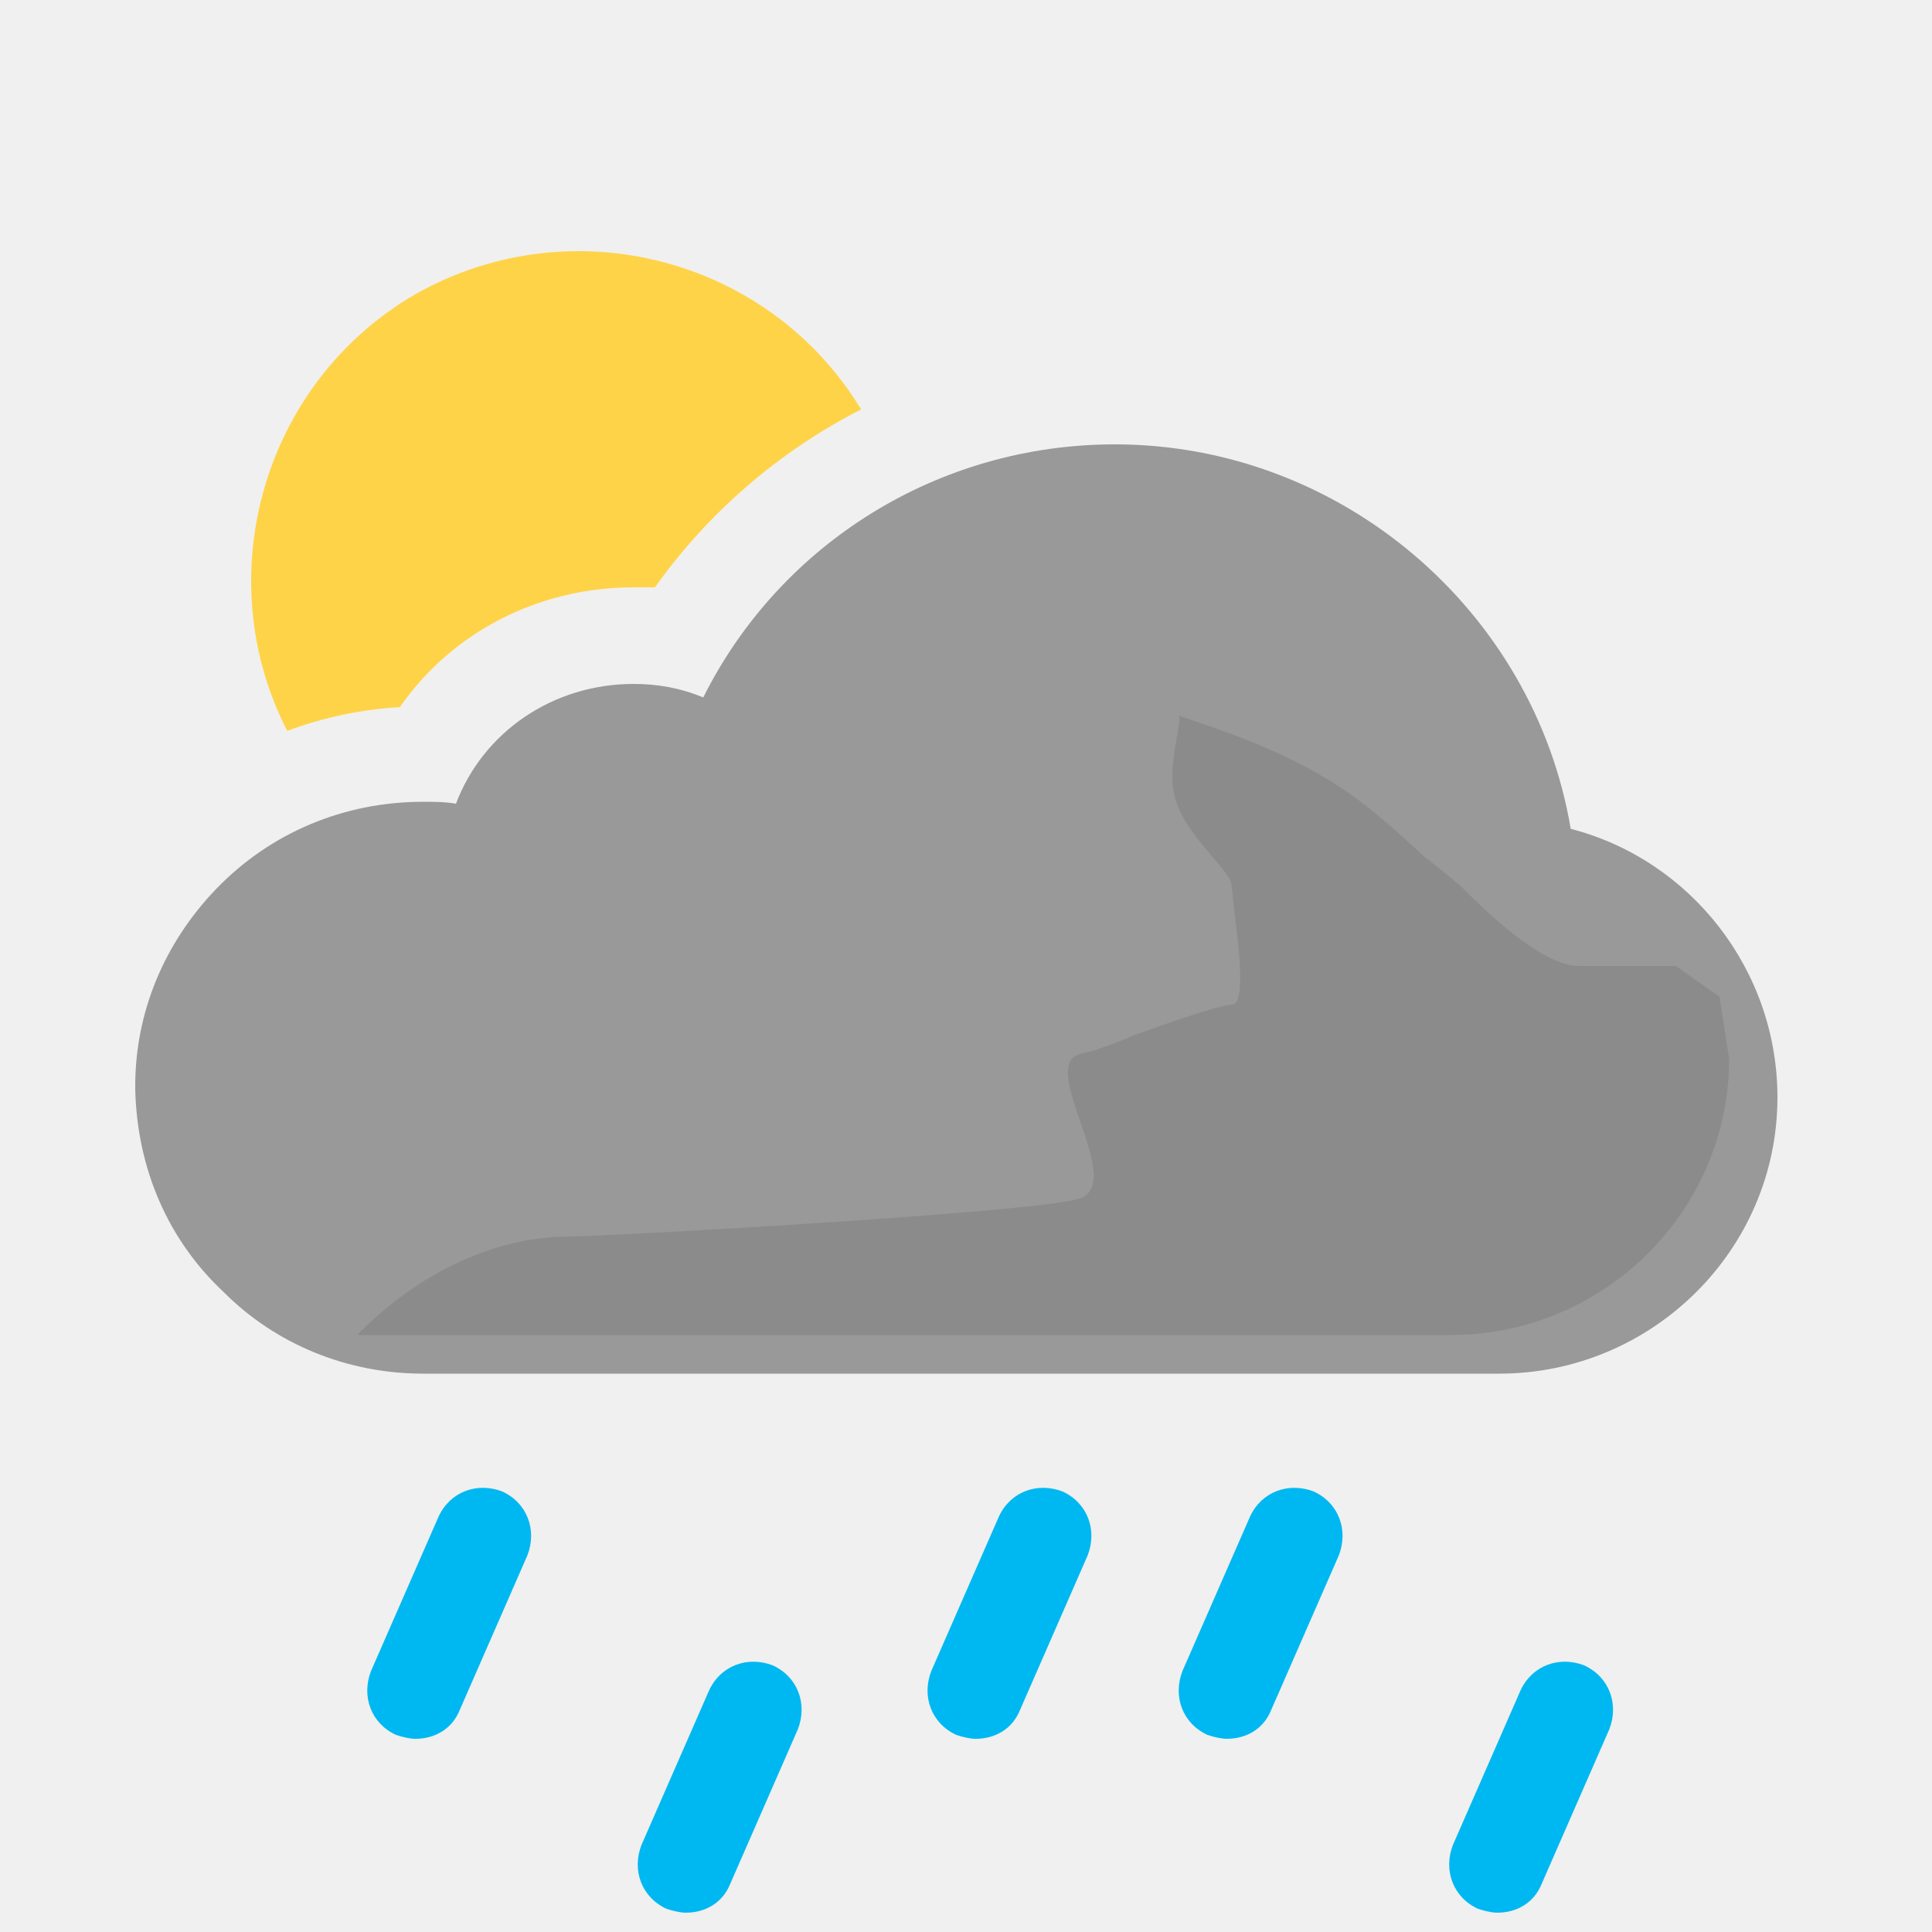
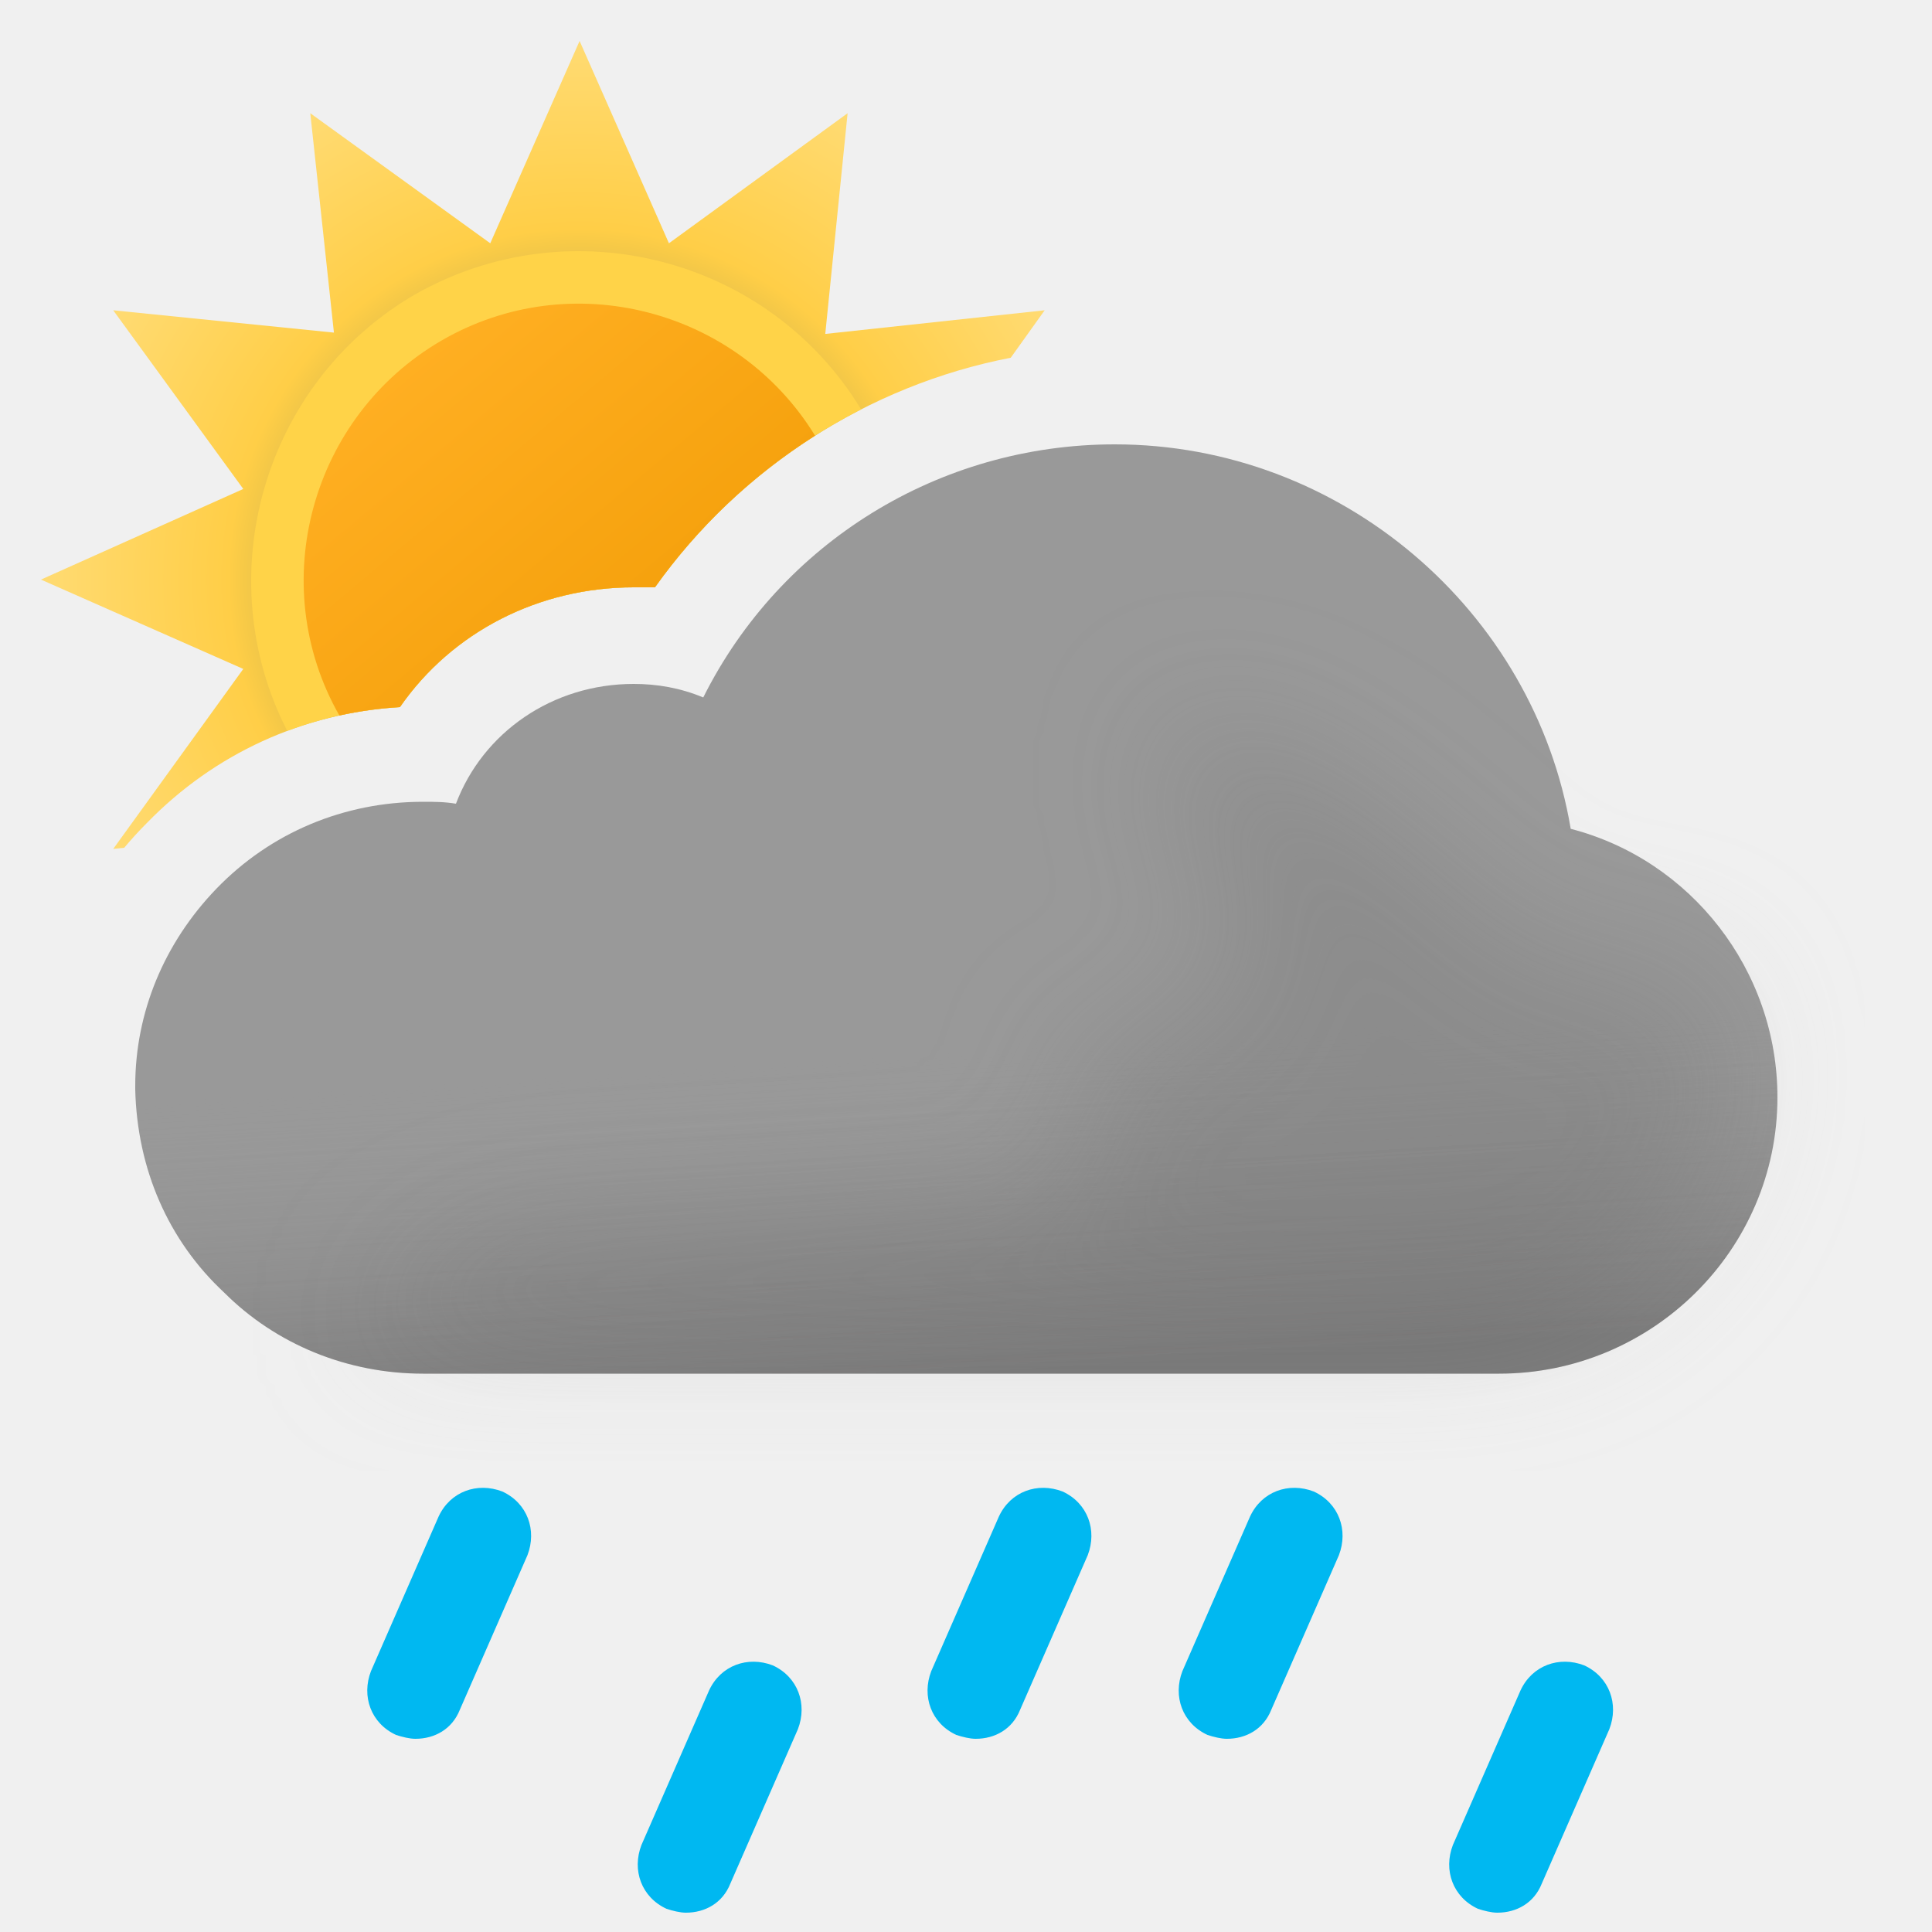
- <svg xmlns="http://www.w3.org/2000/svg" width="100" height="100" fill="none">
-   <g clip-path="url(#41d __a)">
-     <path fill-rule="evenodd" clip-rule="evenodd" d="m52.315 18.517 1.757-2.457-11.356 1.224L43.872 5.86l-9.248 6.732L30 2.12l-4.624 10.472L16.06 5.86l1.224 11.356L5.86 16.06l6.732 9.248L2.12 30l10.472 4.624L5.86 43.94l.57-.061A19.46 19.46 0 0 1 7.6 42.6c3.5-3.6 8.1-5.7 13.1-6 2.7-3.9 7.2-6.2 12.1-6.2h1.1c4.363-6.14 11.011-10.453 18.415-11.883Z" fill="url(#41d __b)" />
-     <path fill-rule="evenodd" clip-rule="evenodd" d="M14.867 37.83A20.01 20.01 0 0 1 20.7 36.6c2.7-3.9 7.2-6.2 12.1-6.2h1.1a29.679 29.679 0 0 1 10.672-9.21c-4.775-7.863-15.023-10.525-23.082-5.956-7.87 4.565-10.725 14.6-6.623 22.597Z" fill="#FFD348" />
-     <path fill-rule="evenodd" clip-rule="evenodd" d="M17.565 37.034A20.22 20.22 0 0 1 20.7 36.6c2.7-3.9 7.2-6.2 12.1-6.2h1.1a29.632 29.632 0 0 1 8.287-7.85c-4.026-6.561-12.633-8.81-19.328-4.927-6.765 3.924-9.155 12.627-5.294 19.41Z" fill="url(#41d __c)" />
-     <path fill-rule="evenodd" clip-rule="evenodd" d="M81.3 42.9C79.4 31.6 69.4 23 57.7 23c-9.1 0-17.3 5.1-21.3 13.1-1.2-.5-2.4-.7-3.6-.7-4.2 0-7.8 2.5-9.2 6.2-.6-.1-1.1-.1-1.7-.1-4.1 0-7.9 1.6-10.7 4.5C8.5 48.8 7 52.4 7 56.2v.2c.1 4.1 1.7 7.8 4.6 10.5 2.7 2.7 6.4 4.2 10.3 4.2h55.7c7.9 0 14.4-6.4 14.4-14.3 0-6.6-4.5-12.3-10.7-13.9Z" fill="#999" />
-     <path fill-rule="evenodd" clip-rule="evenodd" d="M81.3 42.9C79.4 31.6 69.4 23 57.7 23c-9.1 0-17.3 5.1-21.3 13.1-1.2-.5-2.4-.7-3.6-.7-4.2 0-7.8 2.5-9.2 6.2-.6-.1-1.1-.1-1.7-.1-4.1 0-7.9 1.6-10.7 4.5C8.5 48.8 7 52.4 7 56.2v.2c.1 4.1 1.7 7.8 4.6 10.5 2.7 2.7 6.4 4.2 10.3 4.2h55.7c7.9 0 14.4-6.4 14.4-14.3 0-6.6-4.5-12.3-10.7-13.9Z" fill="url(#41d __d)" style="mix-blend-mode:multiply" opacity=".6" />
-     <g style="mix-blend-mode:multiply" opacity=".3" filter="url(#41d __e)">
-       <path d="M29.5 64c1.787 0 24.848-1.272 26.48-2 2.23-.994-2.39-6.972 0-7.47 1.08-.224 2.667-.927 2.667-.927s4.352-1.602 5.103-1.602c.75 0 .374-2.964.14-4.81l-.14-1.32c0-.87-2.592-2.674-3-4.87-.284-1.527.424-3.585.276-3.968 0 0-.05-.029-.036-.032.014-.004.026.007.036.032.112.053.922.327.922.327 1.948.66 5.03 1.74 7.802 3.64 1.658 1.138 3.941 3.314 3.941 3.314s1.645 1.272 2.059 1.687c1 1 4 4 6 4h5L89 51.59l.5 3.21c0 7.9-6.5 14.3-14.4 14.3H18.5S23 64 29.5 64Z" fill="#B6B6B6" />
+ <svg xmlns="http://www.w3.org/2000/svg" width="100" height="100" fill="none" viewBox="0 0 100 100">
+   <g clip-path="url(#a)">
+     <path fill="url(#b)" fill-rule="evenodd" d="m52.315 18.517 1.757-2.457-11.356 1.224L43.872 5.86l-9.248 6.732L30 2.12l-4.624 10.472L16.06 5.86l1.224 11.356L5.86 16.06l6.732 9.248L2.12 30l10.472 4.624L5.86 43.94l.57-.061A19.46 19.46 0 0 1 7.6 42.6c3.5-3.6 8.1-5.7 13.1-6 2.7-3.9 7.2-6.2 12.1-6.2h1.1c4.363-6.14 11.011-10.453 18.415-11.883Z" clip-rule="evenodd" />
+     <path fill="#FFD348" fill-rule="evenodd" d="M14.867 37.83A20.01 20.01 0 0 1 20.7 36.6c2.7-3.9 7.2-6.2 12.1-6.2h1.1a29.679 29.679 0 0 1 10.672-9.21c-4.775-7.863-15.023-10.525-23.082-5.956-7.87 4.565-10.725 14.6-6.623 22.597Z" clip-rule="evenodd" />
+     <path fill="url(#c)" fill-rule="evenodd" d="M17.565 37.034c1.022-.225 2.07-.37 3.135-.434 2.7-3.9 7.2-6.2 12.1-6.2h1.1a29.632 29.632 0 0 1 8.287-7.85c-4.026-6.561-12.633-8.81-19.328-4.927-6.765 3.924-9.155 12.627-5.294 19.41Z" clip-rule="evenodd" />
+     <path fill="#999" fill-rule="evenodd" d="M81.3 42.9C79.4 31.6 69.4 23 57.7 23c-9.1 0-17.3 5.1-21.3 13.1-1.2-.5-2.4-.7-3.6-.7-4.2 0-7.8 2.5-9.2 6.2-.6-.1-1.1-.1-1.7-.1-4.1 0-7.9 1.6-10.7 4.5C8.5 48.8 7 52.4 7 56.2v.2c.1 4.1 1.7 7.8 4.6 10.5 2.7 2.7 6.4 4.2 10.3 4.2h55.7c7.9 0 14.4-6.4 14.4-14.3 0-6.6-4.5-12.3-10.7-13.9Z" clip-rule="evenodd" />
+     <path fill="url(#d)" fill-rule="evenodd" d="M81.3 42.9C79.4 31.6 69.4 23 57.7 23c-9.1 0-17.3 5.1-21.3 13.1-1.2-.5-2.4-.7-3.6-.7-4.2 0-7.8 2.5-9.2 6.2-.6-.1-1.1-.1-1.7-.1-4.1 0-7.9 1.6-10.7 4.5C8.5 48.8 7 52.4 7 56.2v.2c.1 4.1 1.7 7.8 4.6 10.5 2.7 2.7 6.4 4.2 10.3 4.2h55.7c7.9 0 14.4-6.4 14.4-14.3 0-6.6-4.5-12.3-10.7-13.9Z" clip-rule="evenodd" opacity=".6" style="mix-blend-mode:multiply" />
+     <g filter="url(#e)" opacity=".3" style="mix-blend-mode:multiply">
+       <path fill="#B6B6B6" d="M29.5 64c1.787 0 24.848-1.272 26.48-2 2.23-.994-2.39-6.972 0-7.47 1.08-.224 2.667-.927 2.667-.927s4.352-1.602 5.103-1.602c.75 0 .374-2.964.14-4.81l-.14-1.32c0-.87-2.592-2.674-3-4.87-.284-1.527.424-3.585.276-3.968 0 0-.05-.029-.036-.032.014-.004.026.007.036.032.112.053.922.327.922.327 1.948.66 5.03 1.74 7.802 3.64 1.658 1.138 3.941 3.314 3.941 3.314s1.645 1.272 2.059 1.687c1 1 4 4 6 4h5L89 51.59l.5 3.21c0 7.9-6.5 14.3-14.4 14.3H18.5S23 64 29.5 64Z" />
    </g>
-     <path d="M21.5 90c-.3 0-.7-.1-1-.2-1.3-.6-1.8-2-1.3-3.3l3.5-8c.6-1.3 2-1.8 3.3-1.3 1.3.6 1.8 2 1.3 3.3l-3.5 8c-.4 1-1.3 1.5-2.3 1.5Zm14 9c-.3 0-.7-.1-1-.2-1.3-.6-1.8-2-1.3-3.3l3.5-8c.6-1.3 2-1.8 3.3-1.3 1.3.6 1.8 2 1.3 3.3l-3.5 8c-.4 1-1.3 1.5-2.3 1.5Zm42 0c-.3 0-.7-.1-1-.2-1.3-.6-1.8-2-1.3-3.3l3.5-8c.6-1.3 2-1.8 3.3-1.3 1.3.6 1.8 2 1.3 3.3l-3.5 8c-.4 1-1.3 1.5-2.3 1.5Zm-14-9c-.3 0-.7-.1-1-.2-1.3-.6-1.8-2-1.3-3.3l3.5-8c.6-1.3 2-1.8 3.3-1.3 1.3.6 1.8 2 1.3 3.3l-3.5 8c-.4 1-1.3 1.5-2.3 1.5Zm-13 0c-.3 0-.7-.1-1-.2-1.3-.6-1.8-2-1.3-3.3l3.5-8c.6-1.3 2-1.8 3.3-1.3 1.3.6 1.8 2 1.3 3.3l-3.5 8c-.4 1-1.3 1.5-2.3 1.5Z" fill="#00B8F1" />
+     <path fill="#00B8F1" d="M21.5 90c-.3 0-.7-.1-1-.2-1.3-.6-1.8-2-1.3-3.3l3.5-8c.6-1.3 2-1.8 3.3-1.3 1.3.6 1.8 2 1.3 3.3l-3.5 8c-.4 1-1.3 1.5-2.3 1.5ZM35.5 99c-.3 0-.7-.1-1-.2-1.3-.6-1.8-2-1.3-3.3l3.5-8c.6-1.3 2-1.8 3.3-1.3 1.3.6 1.8 2 1.3 3.3l-3.5 8c-.4 1-1.3 1.5-2.3 1.5ZM77.5 99c-.3 0-.7-.1-1-.2-1.3-.6-1.8-2-1.3-3.3l3.5-8c.6-1.3 2-1.8 3.3-1.3 1.3.6 1.8 2 1.3 3.3l-3.5 8c-.4 1-1.3 1.5-2.3 1.5ZM63.5 90c-.3 0-.7-.1-1-.2-1.3-.6-1.8-2-1.3-3.3l3.5-8c.6-1.3 2-1.8 3.3-1.3 1.3.6 1.8 2 1.3 3.3l-3.5 8c-.4 1-1.3 1.5-2.3 1.5ZM50.5 90c-.3 0-.7-.1-1-.2-1.3-.6-1.8-2-1.3-3.3l3.5-8c.6-1.3 2-1.8 3.3-1.3 1.3.6 1.8 2 1.3 3.3l-3.5 8c-.4 1-1.3 1.5-2.3 1.5Z" />
  </g>
  <defs>
-     <linearGradient id="41d __c" x1="20.817" y1="19.057" x2="39.177" y2="40.937" gradientUnits="userSpaceOnUse">
+     <linearGradient id="c" x1="20.817" x2="39.177" y1="19.057" y2="40.937" gradientUnits="userSpaceOnUse">
      <stop stop-color="#FFAF22" />
      <stop offset=".99" stop-color="#F09900" />
    </linearGradient>
-     <linearGradient id="41d __d" x1="47.5" y1="38.5" x2="49.5" y2="71.1" gradientUnits="userSpaceOnUse">
+     <linearGradient id="d" x1="47.5" x2="49.5" y1="38.5" y2="71.1" gradientUnits="userSpaceOnUse">
      <stop offset=".484" stop-color="#fff" stop-opacity="0" />
      <stop offset="1" stop-color="#B3B2B2" />
    </linearGradient>
-     <radialGradient id="41d __b" cx="0" cy="0" r="1" gradientUnits="userSpaceOnUse" gradientTransform="translate(30 30) scale(27.88)">
+     <radialGradient id="b" cx="0" cy="0" r="1" gradientTransform="translate(30 30) scale(27.88)" gradientUnits="userSpaceOnUse">
      <stop offset=".514" stop-color="#D6B849" />
      <stop offset=".652" stop-color="#FFCE47" />
      <stop offset="1" stop-color="#FFDB73" />
    </radialGradient>
-     <clipPath id="41d __a">
+     <clipPath id="a">
      <path fill="#fff" d="M0 0h100v100H0z" />
    </clipPath>
-     <filter id="41d __e" x="11.5" y="30" width="85" height="46.101" filterUnits="userSpaceOnUse" color-interpolation-filters="sRGB">
+     <filter id="e" width="85" height="46.101" x="11.5" y="30" color-interpolation-filters="sRGB" filterUnits="userSpaceOnUse">
      <feFlood flood-opacity="0" result="BackgroundImageFix" />
      <feBlend in="SourceGraphic" in2="BackgroundImageFix" result="shape" />
-       <feGaussianBlur stdDeviation="3.5" result="effect1_foregroundBlur_1334_7974" />
+       <feGaussianBlur result="effect1_foregroundBlur_1334_7974" stdDeviation="3.5" />
    </filter>
  </defs>
</svg>
